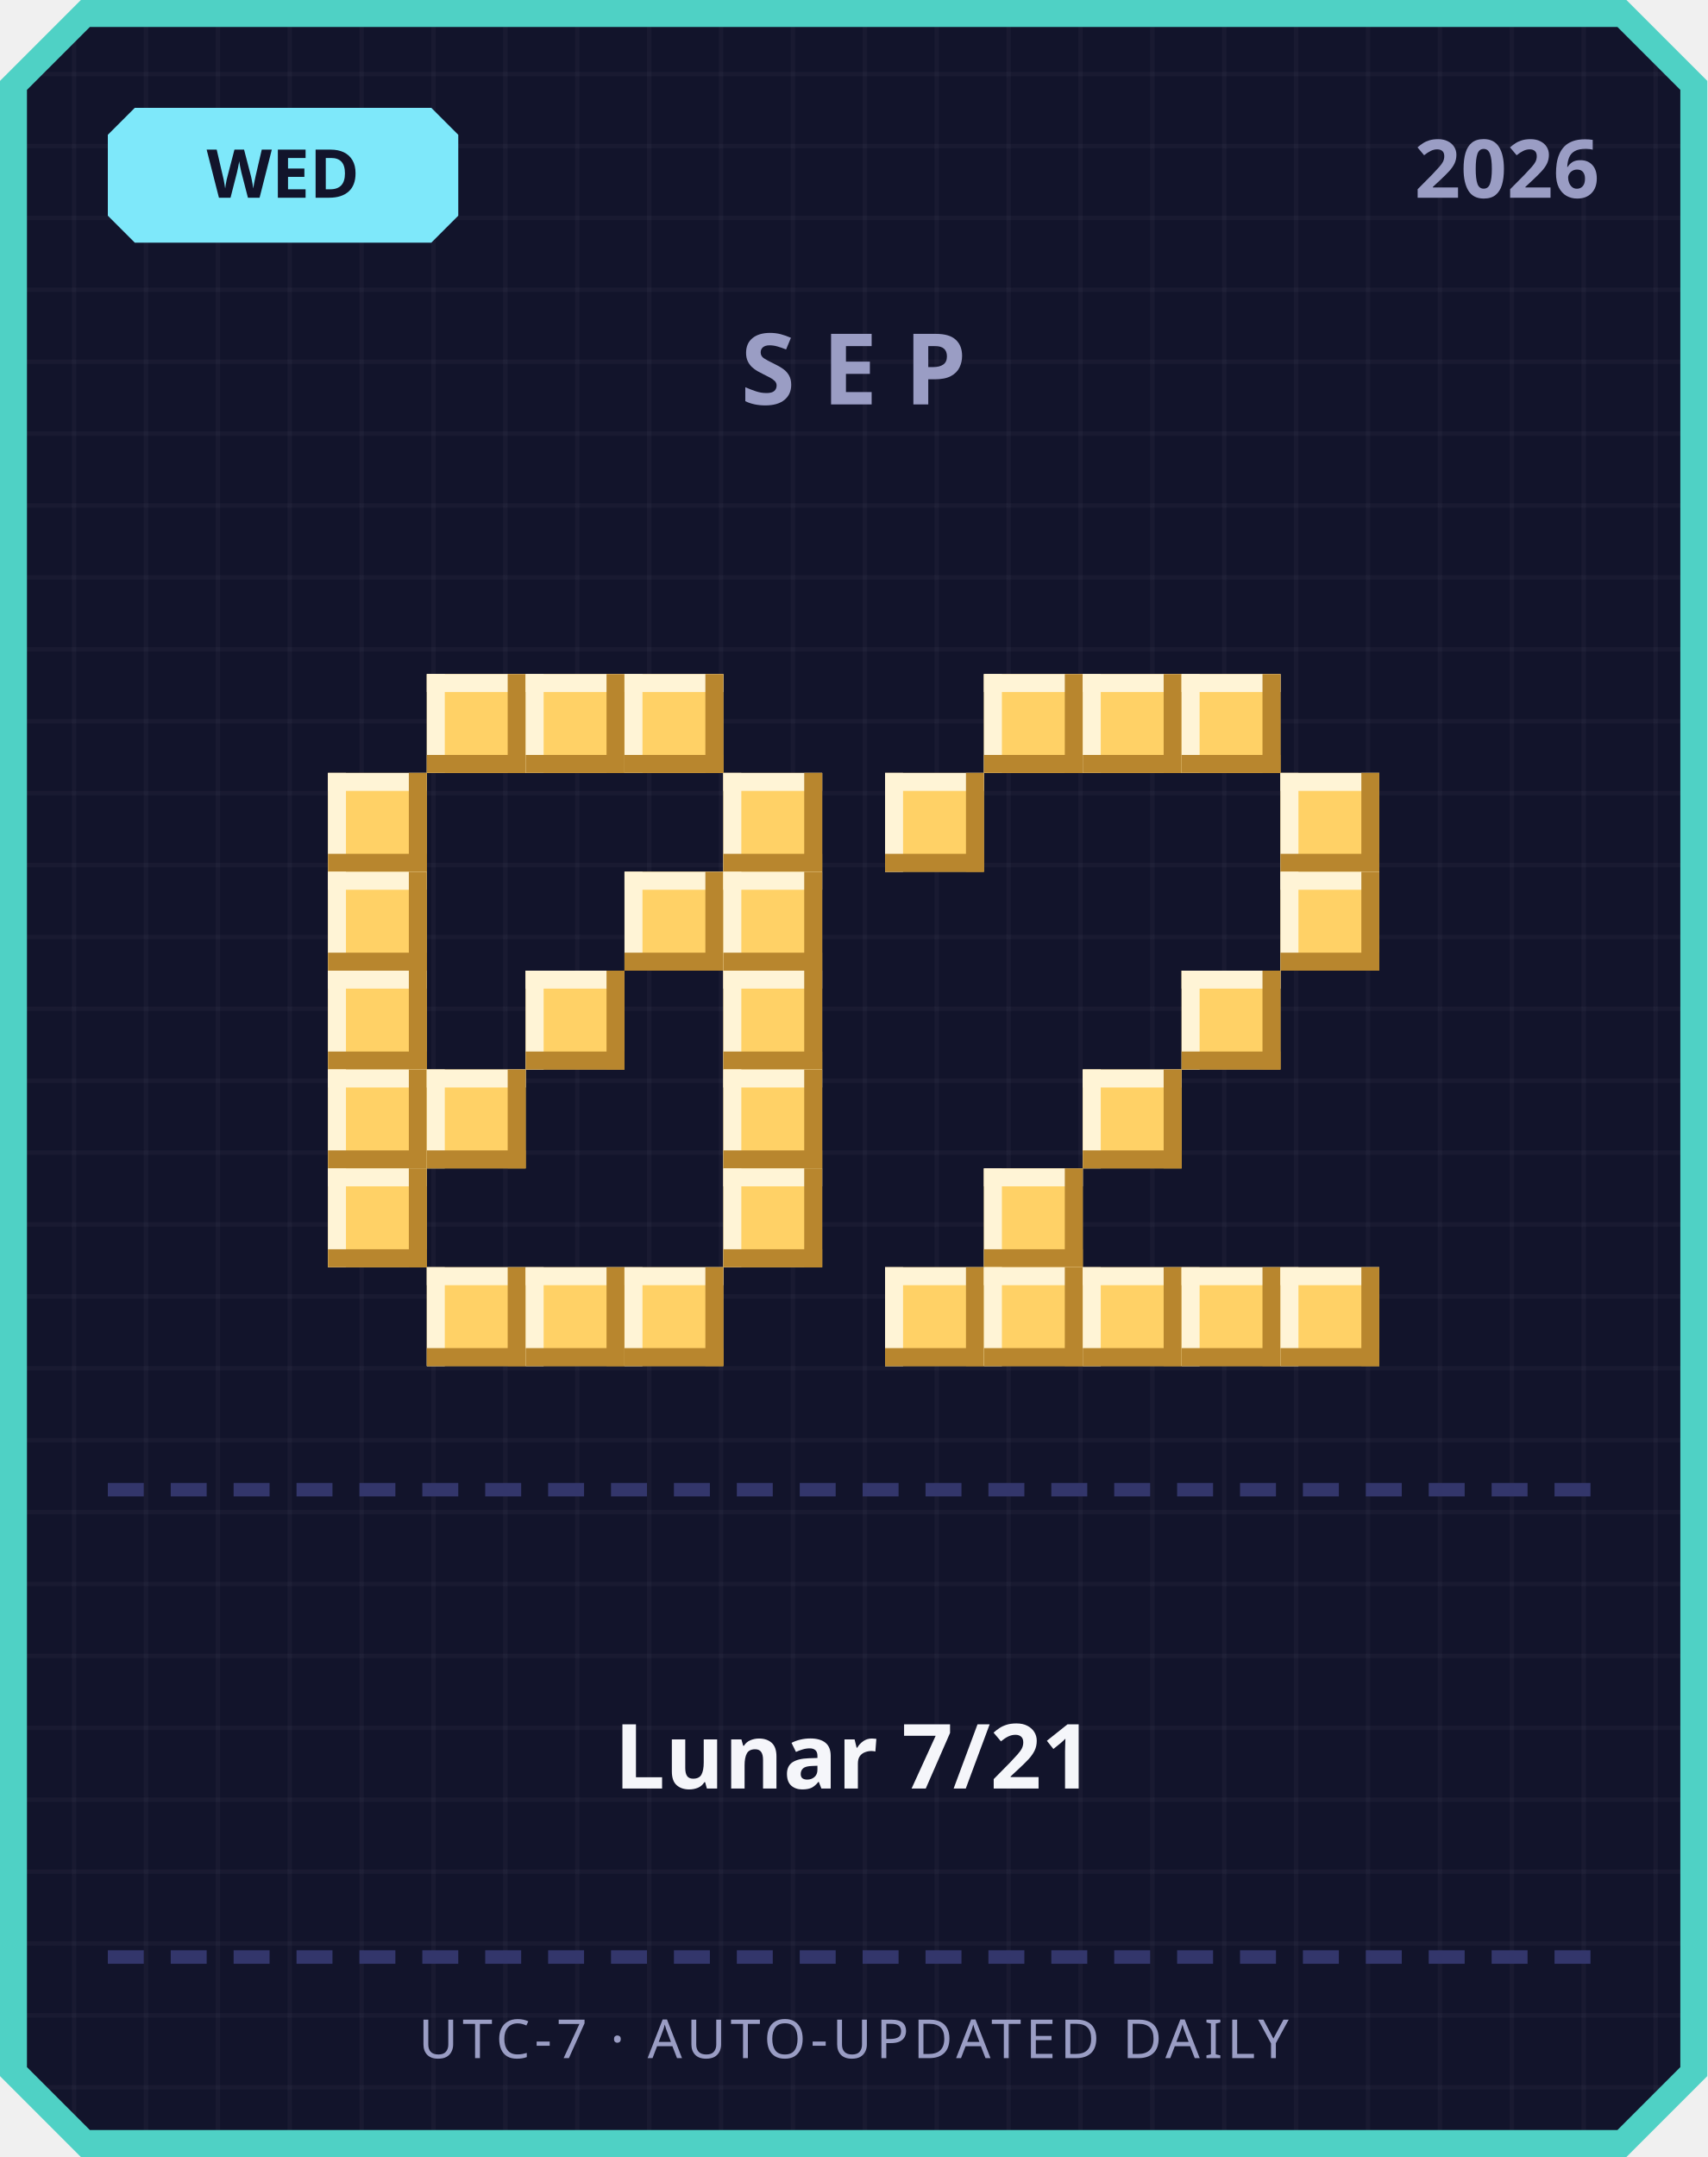
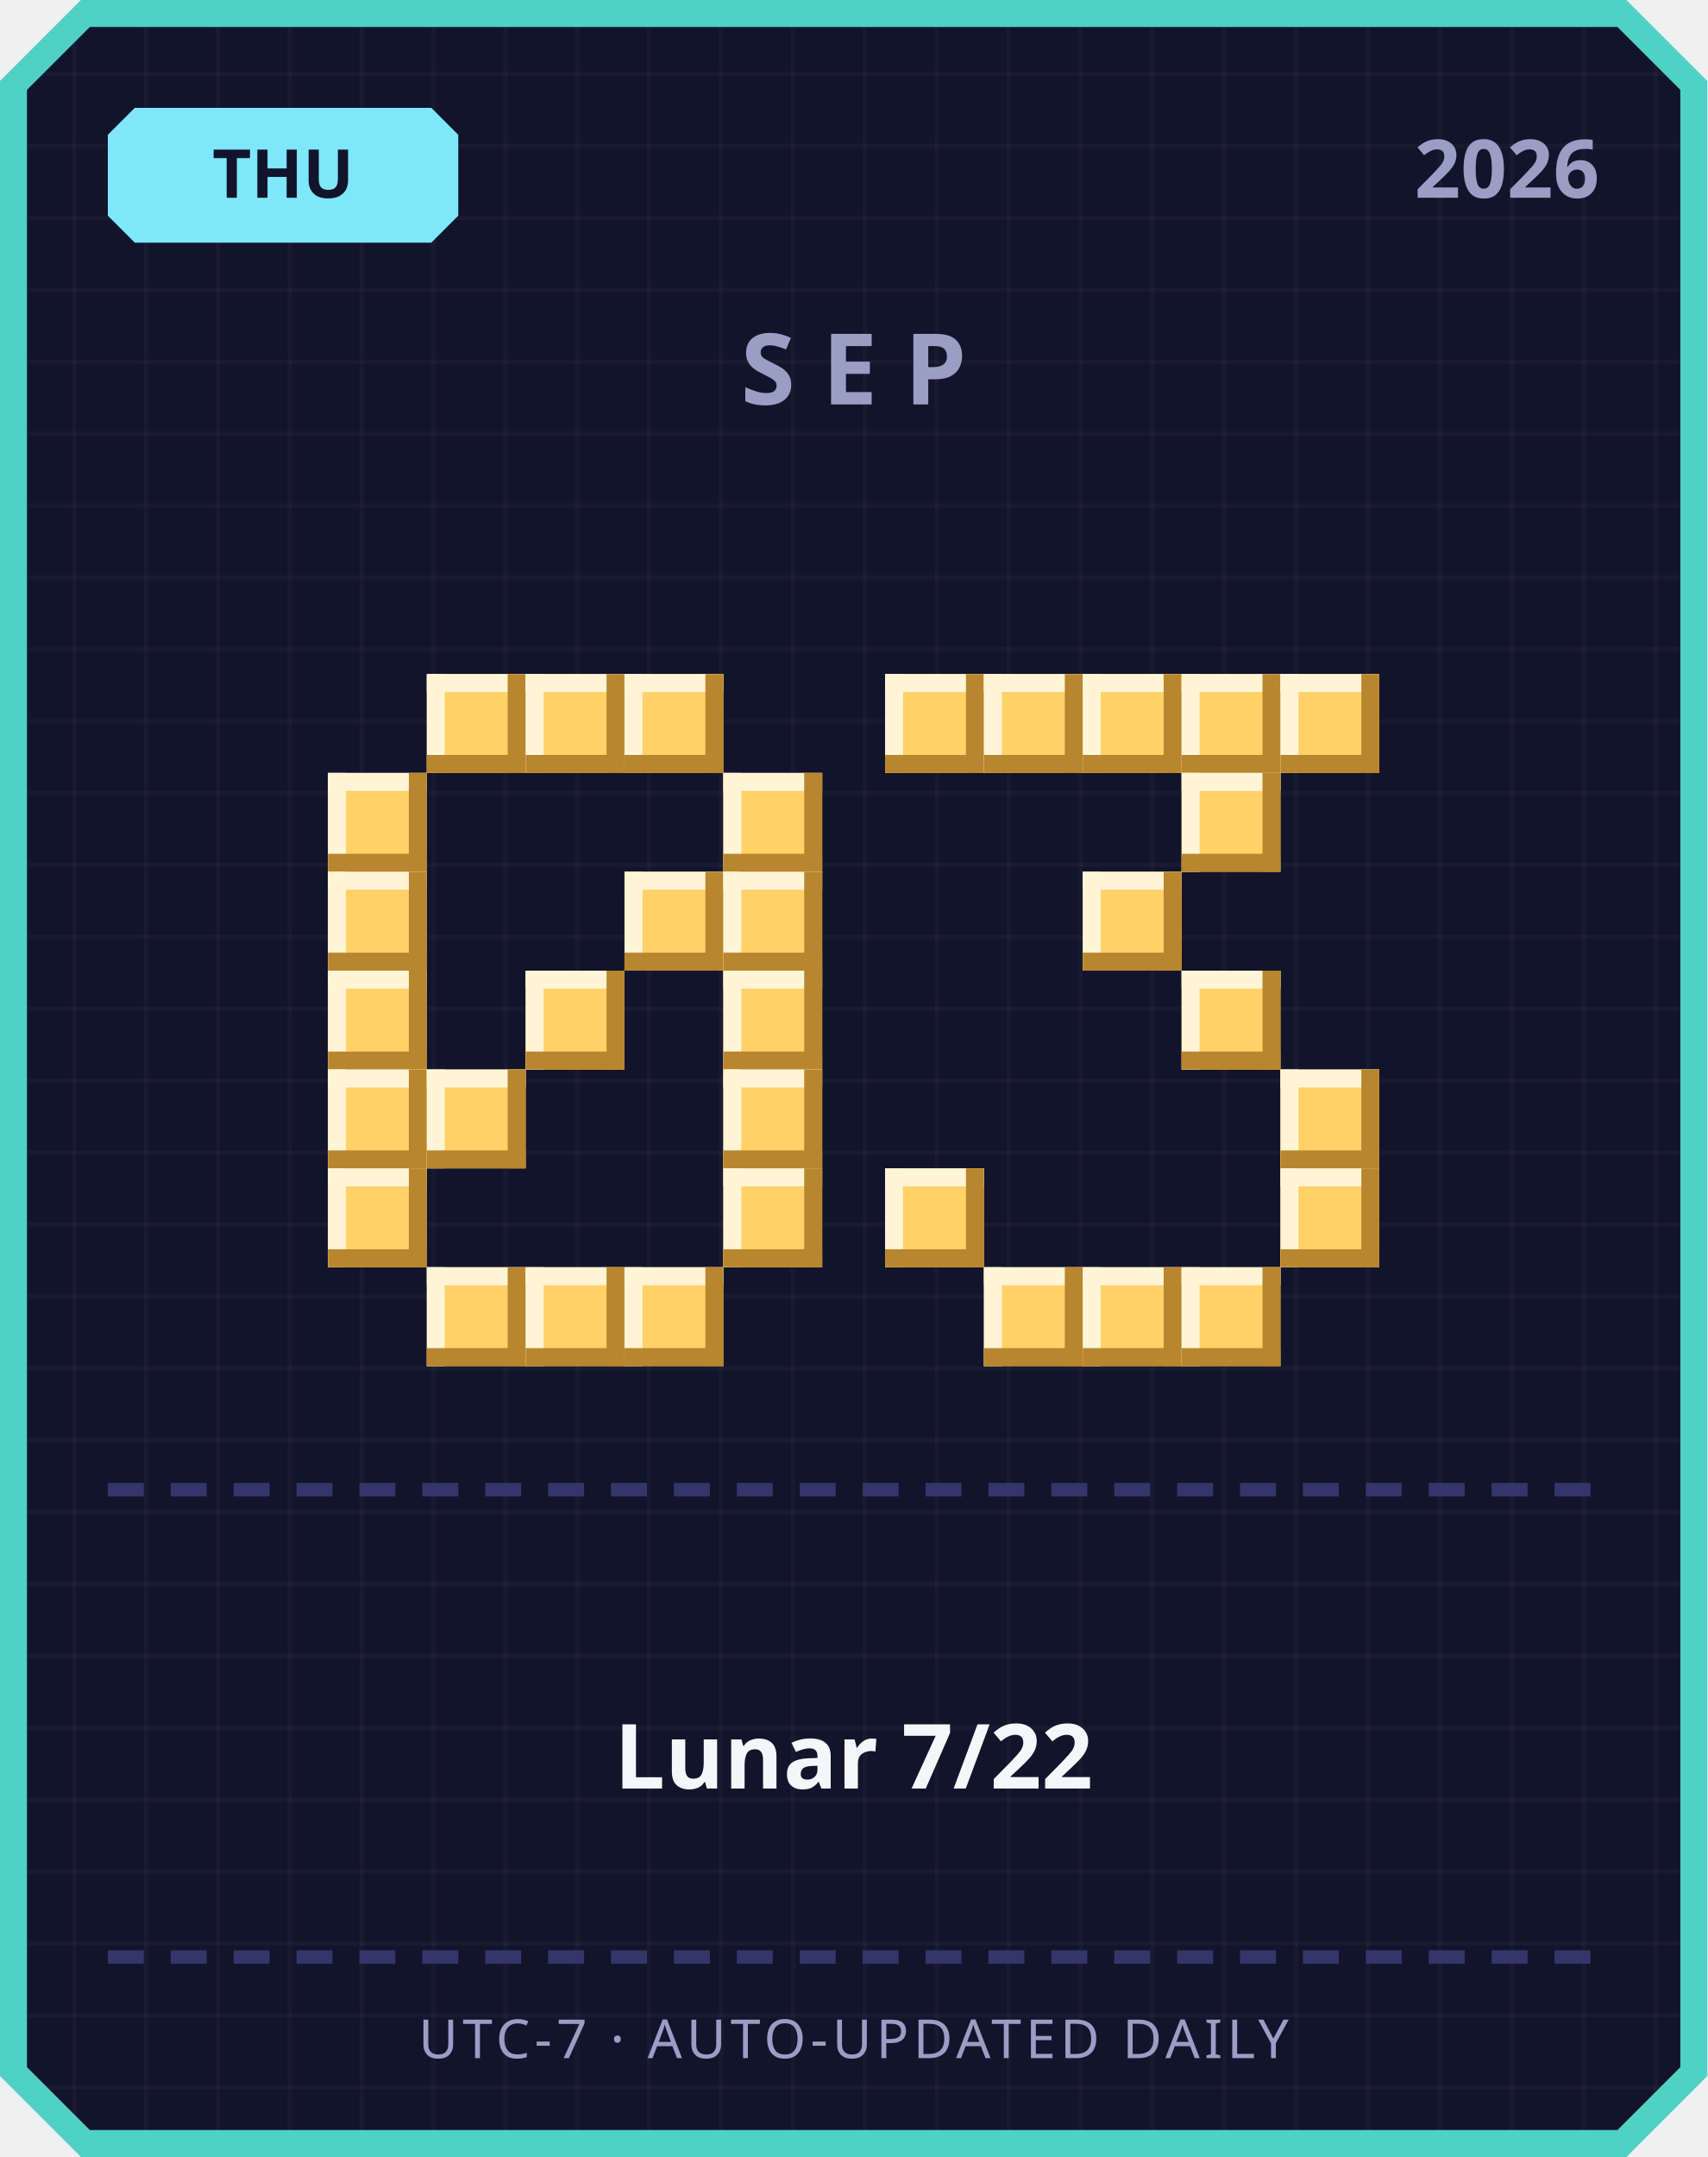
<svg xmlns="http://www.w3.org/2000/svg" width="380" height="480" viewBox="0 0 380 480">
  <defs>
    <pattern id="grid" width="16" height="16" patternUnits="userSpaceOnUse">
      <rect width="16" height="16" fill="#12142b" />
      <rect width="1" height="16" fill="#ffffff" opacity="0.03" />
      <rect width="16" height="1" fill="#ffffff" opacity="0.03" />
    </pattern>
  </defs>
  <path d="M 18,0 L 362,0 L 380,18 L 380,462 L 362,480 L 18,480 L 0,462 L 0,18 Z" fill="#4fd1c5" />
  <path d="M 20,6 L 360,6 L 374,20 L 374,460 L 360,474 L 20,474 L 6,460 L 6,20 Z" fill="url(#grid)" />
  <path d="M 30,24 L 96,24 L 102,30 L 102,48 L 96,54 L 30,54 L 24,48 L 24,30 Z" fill="#7ee8fa" />
-   <text x="63" y="44" text-anchor="middle" font-family="'Segoe UI', sans-serif" font-size="15" font-weight="700" fill="#12142b">WED</text>
+   <text x="63" y="44" text-anchor="middle" font-family="'Segoe UI', sans-serif" font-size="15" font-weight="700" fill="#12142b">THU</text>
  <text x="356" y="44" text-anchor="end" font-family="'Segoe UI', sans-serif" font-size="18" font-weight="700" fill="#9a9dc4">2026</text>
  <text x="190" y="90" text-anchor="middle" font-family="'Segoe UI', sans-serif" font-size="22" font-weight="700" letter-spacing="6" fill="#9a9dc4">SEP</text>
  <rect x="95" y="150" width="22" height="22" fill="#ffd166" />
  <rect x="95" y="150" width="22" height="4" fill="#fff4d6" />
  <rect x="95" y="150" width="4" height="22" fill="#fff4d6" />
  <rect x="95" y="168" width="22" height="4" fill="#b8862e" />
  <rect x="113" y="150" width="4" height="22" fill="#b8862e" />
  <rect x="117" y="150" width="22" height="22" fill="#ffd166" />
  <rect x="117" y="150" width="22" height="4" fill="#fff4d6" />
  <rect x="117" y="150" width="4" height="22" fill="#fff4d6" />
  <rect x="117" y="168" width="22" height="4" fill="#b8862e" />
  <rect x="135" y="150" width="4" height="22" fill="#b8862e" />
  <rect x="139" y="150" width="22" height="22" fill="#ffd166" />
  <rect x="139" y="150" width="22" height="4" fill="#fff4d6" />
  <rect x="139" y="150" width="4" height="22" fill="#fff4d6" />
  <rect x="139" y="168" width="22" height="4" fill="#b8862e" />
  <rect x="157" y="150" width="4" height="22" fill="#b8862e" />
  <rect x="73" y="172" width="22" height="22" fill="#ffd166" />
  <rect x="73" y="172" width="22" height="4" fill="#fff4d6" />
  <rect x="73" y="172" width="4" height="22" fill="#fff4d6" />
  <rect x="73" y="190" width="22" height="4" fill="#b8862e" />
  <rect x="91" y="172" width="4" height="22" fill="#b8862e" />
  <rect x="161" y="172" width="22" height="22" fill="#ffd166" />
  <rect x="161" y="172" width="22" height="4" fill="#fff4d6" />
  <rect x="161" y="172" width="4" height="22" fill="#fff4d6" />
  <rect x="161" y="190" width="22" height="4" fill="#b8862e" />
  <rect x="179" y="172" width="4" height="22" fill="#b8862e" />
  <rect x="73" y="194" width="22" height="22" fill="#ffd166" />
  <rect x="73" y="194" width="22" height="4" fill="#fff4d6" />
  <rect x="73" y="194" width="4" height="22" fill="#fff4d6" />
  <rect x="73" y="212" width="22" height="4" fill="#b8862e" />
  <rect x="91" y="194" width="4" height="22" fill="#b8862e" />
  <rect x="139" y="194" width="22" height="22" fill="#ffd166" />
  <rect x="139" y="194" width="22" height="4" fill="#fff4d6" />
  <rect x="139" y="194" width="4" height="22" fill="#fff4d6" />
  <rect x="139" y="212" width="22" height="4" fill="#b8862e" />
  <rect x="157" y="194" width="4" height="22" fill="#b8862e" />
  <rect x="161" y="194" width="22" height="22" fill="#ffd166" />
  <rect x="161" y="194" width="22" height="4" fill="#fff4d6" />
  <rect x="161" y="194" width="4" height="22" fill="#fff4d6" />
  <rect x="161" y="212" width="22" height="4" fill="#b8862e" />
  <rect x="179" y="194" width="4" height="22" fill="#b8862e" />
  <rect x="73" y="216" width="22" height="22" fill="#ffd166" />
  <rect x="73" y="216" width="22" height="4" fill="#fff4d6" />
  <rect x="73" y="216" width="4" height="22" fill="#fff4d6" />
  <rect x="73" y="234" width="22" height="4" fill="#b8862e" />
  <rect x="91" y="216" width="4" height="22" fill="#b8862e" />
  <rect x="117" y="216" width="22" height="22" fill="#ffd166" />
  <rect x="117" y="216" width="22" height="4" fill="#fff4d6" />
  <rect x="117" y="216" width="4" height="22" fill="#fff4d6" />
  <rect x="117" y="234" width="22" height="4" fill="#b8862e" />
  <rect x="135" y="216" width="4" height="22" fill="#b8862e" />
  <rect x="161" y="216" width="22" height="22" fill="#ffd166" />
  <rect x="161" y="216" width="22" height="4" fill="#fff4d6" />
  <rect x="161" y="216" width="4" height="22" fill="#fff4d6" />
  <rect x="161" y="234" width="22" height="4" fill="#b8862e" />
  <rect x="179" y="216" width="4" height="22" fill="#b8862e" />
  <rect x="73" y="238" width="22" height="22" fill="#ffd166" />
  <rect x="73" y="238" width="22" height="4" fill="#fff4d6" />
  <rect x="73" y="238" width="4" height="22" fill="#fff4d6" />
  <rect x="73" y="256" width="22" height="4" fill="#b8862e" />
  <rect x="91" y="238" width="4" height="22" fill="#b8862e" />
  <rect x="95" y="238" width="22" height="22" fill="#ffd166" />
  <rect x="95" y="238" width="22" height="4" fill="#fff4d6" />
  <rect x="95" y="238" width="4" height="22" fill="#fff4d6" />
  <rect x="95" y="256" width="22" height="4" fill="#b8862e" />
  <rect x="113" y="238" width="4" height="22" fill="#b8862e" />
  <rect x="161" y="238" width="22" height="22" fill="#ffd166" />
  <rect x="161" y="238" width="22" height="4" fill="#fff4d6" />
  <rect x="161" y="238" width="4" height="22" fill="#fff4d6" />
  <rect x="161" y="256" width="22" height="4" fill="#b8862e" />
  <rect x="179" y="238" width="4" height="22" fill="#b8862e" />
  <rect x="73" y="260" width="22" height="22" fill="#ffd166" />
  <rect x="73" y="260" width="22" height="4" fill="#fff4d6" />
  <rect x="73" y="260" width="4" height="22" fill="#fff4d6" />
  <rect x="73" y="278" width="22" height="4" fill="#b8862e" />
  <rect x="91" y="260" width="4" height="22" fill="#b8862e" />
  <rect x="161" y="260" width="22" height="22" fill="#ffd166" />
  <rect x="161" y="260" width="22" height="4" fill="#fff4d6" />
  <rect x="161" y="260" width="4" height="22" fill="#fff4d6" />
  <rect x="161" y="278" width="22" height="4" fill="#b8862e" />
  <rect x="179" y="260" width="4" height="22" fill="#b8862e" />
  <rect x="95" y="282" width="22" height="22" fill="#ffd166" />
  <rect x="95" y="282" width="22" height="4" fill="#fff4d6" />
  <rect x="95" y="282" width="4" height="22" fill="#fff4d6" />
  <rect x="95" y="300" width="22" height="4" fill="#b8862e" />
  <rect x="113" y="282" width="4" height="22" fill="#b8862e" />
  <rect x="117" y="282" width="22" height="22" fill="#ffd166" />
  <rect x="117" y="282" width="22" height="4" fill="#fff4d6" />
  <rect x="117" y="282" width="4" height="22" fill="#fff4d6" />
  <rect x="117" y="300" width="22" height="4" fill="#b8862e" />
  <rect x="135" y="282" width="4" height="22" fill="#b8862e" />
  <rect x="139" y="282" width="22" height="22" fill="#ffd166" />
  <rect x="139" y="282" width="22" height="4" fill="#fff4d6" />
  <rect x="139" y="282" width="4" height="22" fill="#fff4d6" />
  <rect x="139" y="300" width="22" height="4" fill="#b8862e" />
  <rect x="157" y="282" width="4" height="22" fill="#b8862e" />
+   <rect x="197" y="150" width="22" height="22" fill="#ffd166" />
+   <rect x="197" y="150" width="22" height="4" fill="#fff4d6" />
+   <rect x="197" y="150" width="4" height="22" fill="#fff4d6" />
+   <rect x="197" y="168" width="22" height="4" fill="#b8862e" />
+   <rect x="215" y="150" width="4" height="22" fill="#b8862e" />
  <rect x="219" y="150" width="22" height="22" fill="#ffd166" />
  <rect x="219" y="150" width="22" height="4" fill="#fff4d6" />
  <rect x="219" y="150" width="4" height="22" fill="#fff4d6" />
  <rect x="219" y="168" width="22" height="4" fill="#b8862e" />
  <rect x="237" y="150" width="4" height="22" fill="#b8862e" />
  <rect x="241" y="150" width="22" height="22" fill="#ffd166" />
  <rect x="241" y="150" width="22" height="4" fill="#fff4d6" />
  <rect x="241" y="150" width="4" height="22" fill="#fff4d6" />
  <rect x="241" y="168" width="22" height="4" fill="#b8862e" />
  <rect x="259" y="150" width="4" height="22" fill="#b8862e" />
  <rect x="263" y="150" width="22" height="22" fill="#ffd166" />
  <rect x="263" y="150" width="22" height="4" fill="#fff4d6" />
  <rect x="263" y="150" width="4" height="22" fill="#fff4d6" />
  <rect x="263" y="168" width="22" height="4" fill="#b8862e" />
  <rect x="281" y="150" width="4" height="22" fill="#b8862e" />
-   <rect x="197" y="172" width="22" height="22" fill="#ffd166" />
-   <rect x="197" y="172" width="22" height="4" fill="#fff4d6" />
-   <rect x="197" y="172" width="4" height="22" fill="#fff4d6" />
-   <rect x="197" y="190" width="22" height="4" fill="#b8862e" />
-   <rect x="215" y="172" width="4" height="22" fill="#b8862e" />
-   <rect x="285" y="172" width="22" height="22" fill="#ffd166" />
-   <rect x="285" y="172" width="22" height="4" fill="#fff4d6" />
-   <rect x="285" y="172" width="4" height="22" fill="#fff4d6" />
-   <rect x="285" y="190" width="22" height="4" fill="#b8862e" />
-   <rect x="303" y="172" width="4" height="22" fill="#b8862e" />
-   <rect x="285" y="194" width="22" height="22" fill="#ffd166" />
-   <rect x="285" y="194" width="22" height="4" fill="#fff4d6" />
-   <rect x="285" y="194" width="4" height="22" fill="#fff4d6" />
-   <rect x="285" y="212" width="22" height="4" fill="#b8862e" />
-   <rect x="303" y="194" width="4" height="22" fill="#b8862e" />
+   <rect x="285" y="150" width="22" height="22" fill="#ffd166" />
+   <rect x="285" y="150" width="22" height="4" fill="#fff4d6" />
+   <rect x="285" y="150" width="4" height="22" fill="#fff4d6" />
+   <rect x="285" y="168" width="22" height="4" fill="#b8862e" />
+   <rect x="303" y="150" width="4" height="22" fill="#b8862e" />
+   <rect x="263" y="172" width="22" height="22" fill="#ffd166" />
+   <rect x="263" y="172" width="22" height="4" fill="#fff4d6" />
+   <rect x="263" y="172" width="4" height="22" fill="#fff4d6" />
+   <rect x="263" y="190" width="22" height="4" fill="#b8862e" />
+   <rect x="281" y="172" width="4" height="22" fill="#b8862e" />
+   <rect x="241" y="194" width="22" height="22" fill="#ffd166" />
+   <rect x="241" y="194" width="22" height="4" fill="#fff4d6" />
+   <rect x="241" y="194" width="4" height="22" fill="#fff4d6" />
+   <rect x="241" y="212" width="22" height="4" fill="#b8862e" />
+   <rect x="259" y="194" width="4" height="22" fill="#b8862e" />
  <rect x="263" y="216" width="22" height="22" fill="#ffd166" />
  <rect x="263" y="216" width="22" height="4" fill="#fff4d6" />
  <rect x="263" y="216" width="4" height="22" fill="#fff4d6" />
  <rect x="263" y="234" width="22" height="4" fill="#b8862e" />
  <rect x="281" y="216" width="4" height="22" fill="#b8862e" />
-   <rect x="241" y="238" width="22" height="22" fill="#ffd166" />
-   <rect x="241" y="238" width="22" height="4" fill="#fff4d6" />
-   <rect x="241" y="238" width="4" height="22" fill="#fff4d6" />
-   <rect x="241" y="256" width="22" height="4" fill="#b8862e" />
-   <rect x="259" y="238" width="4" height="22" fill="#b8862e" />
-   <rect x="219" y="260" width="22" height="22" fill="#ffd166" />
-   <rect x="219" y="260" width="22" height="4" fill="#fff4d6" />
-   <rect x="219" y="260" width="4" height="22" fill="#fff4d6" />
-   <rect x="219" y="278" width="22" height="4" fill="#b8862e" />
-   <rect x="237" y="260" width="4" height="22" fill="#b8862e" />
-   <rect x="197" y="282" width="22" height="22" fill="#ffd166" />
-   <rect x="197" y="282" width="22" height="4" fill="#fff4d6" />
-   <rect x="197" y="282" width="4" height="22" fill="#fff4d6" />
-   <rect x="197" y="300" width="22" height="4" fill="#b8862e" />
-   <rect x="215" y="282" width="4" height="22" fill="#b8862e" />
+   <rect x="285" y="238" width="22" height="22" fill="#ffd166" />
+   <rect x="285" y="238" width="22" height="4" fill="#fff4d6" />
+   <rect x="285" y="238" width="4" height="22" fill="#fff4d6" />
+   <rect x="285" y="256" width="22" height="4" fill="#b8862e" />
+   <rect x="303" y="238" width="4" height="22" fill="#b8862e" />
+   <rect x="197" y="260" width="22" height="22" fill="#ffd166" />
+   <rect x="197" y="260" width="22" height="4" fill="#fff4d6" />
+   <rect x="197" y="260" width="4" height="22" fill="#fff4d6" />
+   <rect x="197" y="278" width="22" height="4" fill="#b8862e" />
+   <rect x="215" y="260" width="4" height="22" fill="#b8862e" />
+   <rect x="285" y="260" width="22" height="22" fill="#ffd166" />
+   <rect x="285" y="260" width="22" height="4" fill="#fff4d6" />
+   <rect x="285" y="260" width="4" height="22" fill="#fff4d6" />
+   <rect x="285" y="278" width="22" height="4" fill="#b8862e" />
+   <rect x="303" y="260" width="4" height="22" fill="#b8862e" />
  <rect x="219" y="282" width="22" height="22" fill="#ffd166" />
  <rect x="219" y="282" width="22" height="4" fill="#fff4d6" />
  <rect x="219" y="282" width="4" height="22" fill="#fff4d6" />
  <rect x="219" y="300" width="22" height="4" fill="#b8862e" />
  <rect x="237" y="282" width="4" height="22" fill="#b8862e" />
  <rect x="241" y="282" width="22" height="22" fill="#ffd166" />
  <rect x="241" y="282" width="22" height="4" fill="#fff4d6" />
  <rect x="241" y="282" width="4" height="22" fill="#fff4d6" />
  <rect x="241" y="300" width="22" height="4" fill="#b8862e" />
  <rect x="259" y="282" width="4" height="22" fill="#b8862e" />
  <rect x="263" y="282" width="22" height="22" fill="#ffd166" />
  <rect x="263" y="282" width="22" height="4" fill="#fff4d6" />
  <rect x="263" y="282" width="4" height="22" fill="#fff4d6" />
  <rect x="263" y="300" width="22" height="4" fill="#b8862e" />
  <rect x="281" y="282" width="4" height="22" fill="#b8862e" />
-   <rect x="285" y="282" width="22" height="22" fill="#ffd166" />
-   <rect x="285" y="282" width="22" height="4" fill="#fff4d6" />
-   <rect x="285" y="282" width="4" height="22" fill="#fff4d6" />
-   <rect x="285" y="300" width="22" height="4" fill="#b8862e" />
-   <rect x="303" y="282" width="4" height="22" fill="#b8862e" />
  <rect x="24" y="330" width="8" height="3" fill="#33366b" />
  <rect x="38" y="330" width="8" height="3" fill="#33366b" />
  <rect x="52" y="330" width="8" height="3" fill="#33366b" />
  <rect x="66" y="330" width="8" height="3" fill="#33366b" />
  <rect x="80" y="330" width="8" height="3" fill="#33366b" />
  <rect x="94" y="330" width="8" height="3" fill="#33366b" />
  <rect x="108" y="330" width="8" height="3" fill="#33366b" />
  <rect x="122" y="330" width="8" height="3" fill="#33366b" />
  <rect x="136" y="330" width="8" height="3" fill="#33366b" />
  <rect x="150" y="330" width="8" height="3" fill="#33366b" />
  <rect x="164" y="330" width="8" height="3" fill="#33366b" />
  <rect x="178" y="330" width="8" height="3" fill="#33366b" />
  <rect x="192" y="330" width="8" height="3" fill="#33366b" />
  <rect x="206" y="330" width="8" height="3" fill="#33366b" />
  <rect x="220" y="330" width="8" height="3" fill="#33366b" />
  <rect x="234" y="330" width="8" height="3" fill="#33366b" />
  <rect x="248" y="330" width="8" height="3" fill="#33366b" />
  <rect x="262" y="330" width="8" height="3" fill="#33366b" />
  <rect x="276" y="330" width="8" height="3" fill="#33366b" />
  <rect x="290" y="330" width="8" height="3" fill="#33366b" />
  <rect x="304" y="330" width="8" height="3" fill="#33366b" />
  <rect x="318" y="330" width="8" height="3" fill="#33366b" />
  <rect x="332" y="330" width="8" height="3" fill="#33366b" />
  <rect x="346" y="330" width="8" height="3" fill="#33366b" />
-   <text x="190" y="398" text-anchor="middle" font-family="'Segoe UI', 'Microsoft JhengHei', sans-serif" font-size="20" font-weight="700" fill="#f5f6fa">Lunar 7/21</text>
+   <text x="190" y="398" text-anchor="middle" font-family="'Segoe UI', 'Microsoft JhengHei', sans-serif" font-size="20" font-weight="700" fill="#f5f6fa">Lunar 7/22</text>
  <rect x="24" y="434" width="8" height="3" fill="#33366b" />
  <rect x="38" y="434" width="8" height="3" fill="#33366b" />
  <rect x="52" y="434" width="8" height="3" fill="#33366b" />
  <rect x="66" y="434" width="8" height="3" fill="#33366b" />
  <rect x="80" y="434" width="8" height="3" fill="#33366b" />
  <rect x="94" y="434" width="8" height="3" fill="#33366b" />
  <rect x="108" y="434" width="8" height="3" fill="#33366b" />
  <rect x="122" y="434" width="8" height="3" fill="#33366b" />
  <rect x="136" y="434" width="8" height="3" fill="#33366b" />
  <rect x="150" y="434" width="8" height="3" fill="#33366b" />
  <rect x="164" y="434" width="8" height="3" fill="#33366b" />
  <rect x="178" y="434" width="8" height="3" fill="#33366b" />
  <rect x="192" y="434" width="8" height="3" fill="#33366b" />
  <rect x="206" y="434" width="8" height="3" fill="#33366b" />
  <rect x="220" y="434" width="8" height="3" fill="#33366b" />
  <rect x="234" y="434" width="8" height="3" fill="#33366b" />
  <rect x="248" y="434" width="8" height="3" fill="#33366b" />
  <rect x="262" y="434" width="8" height="3" fill="#33366b" />
  <rect x="276" y="434" width="8" height="3" fill="#33366b" />
  <rect x="290" y="434" width="8" height="3" fill="#33366b" />
  <rect x="304" y="434" width="8" height="3" fill="#33366b" />
  <rect x="318" y="434" width="8" height="3" fill="#33366b" />
  <rect x="332" y="434" width="8" height="3" fill="#33366b" />
  <rect x="346" y="434" width="8" height="3" fill="#33366b" />
  <text x="190" y="458" text-anchor="middle" font-family="'Segoe UI', sans-serif" font-size="12" letter-spacing="1" fill="#9a9dc4">UTC-7 · AUTO-UPDATED DAILY</text>
</svg>
